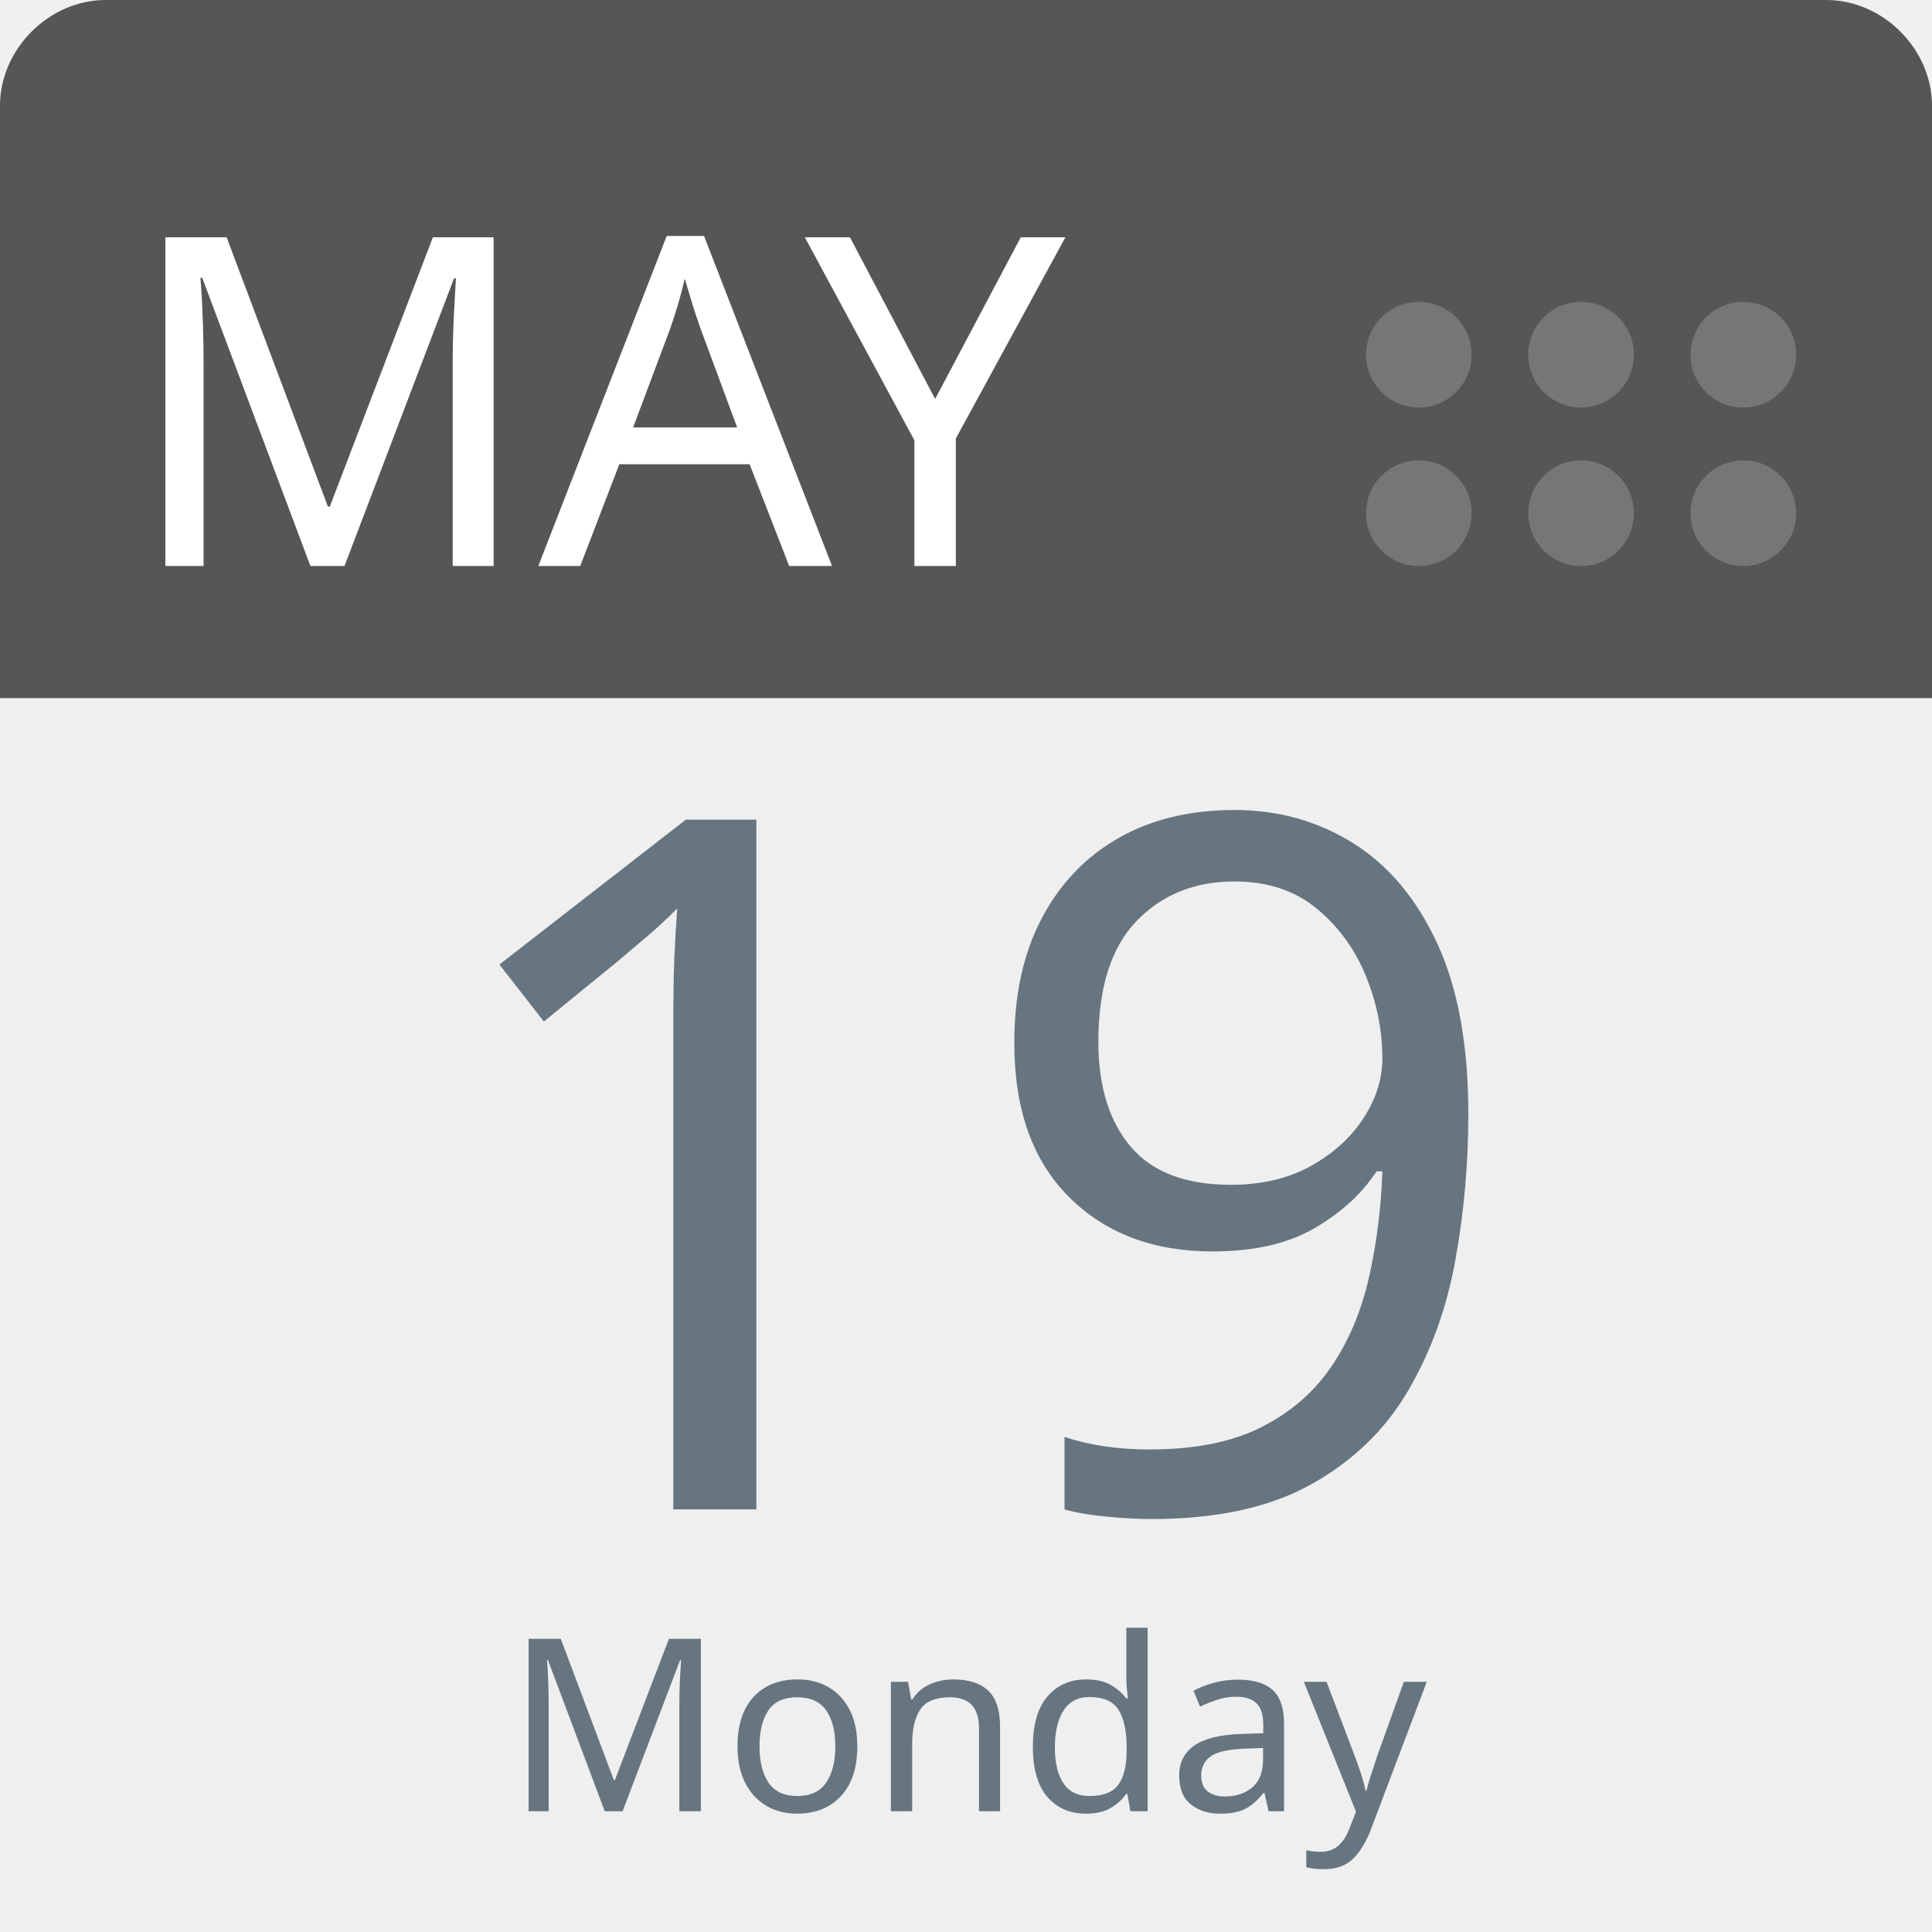
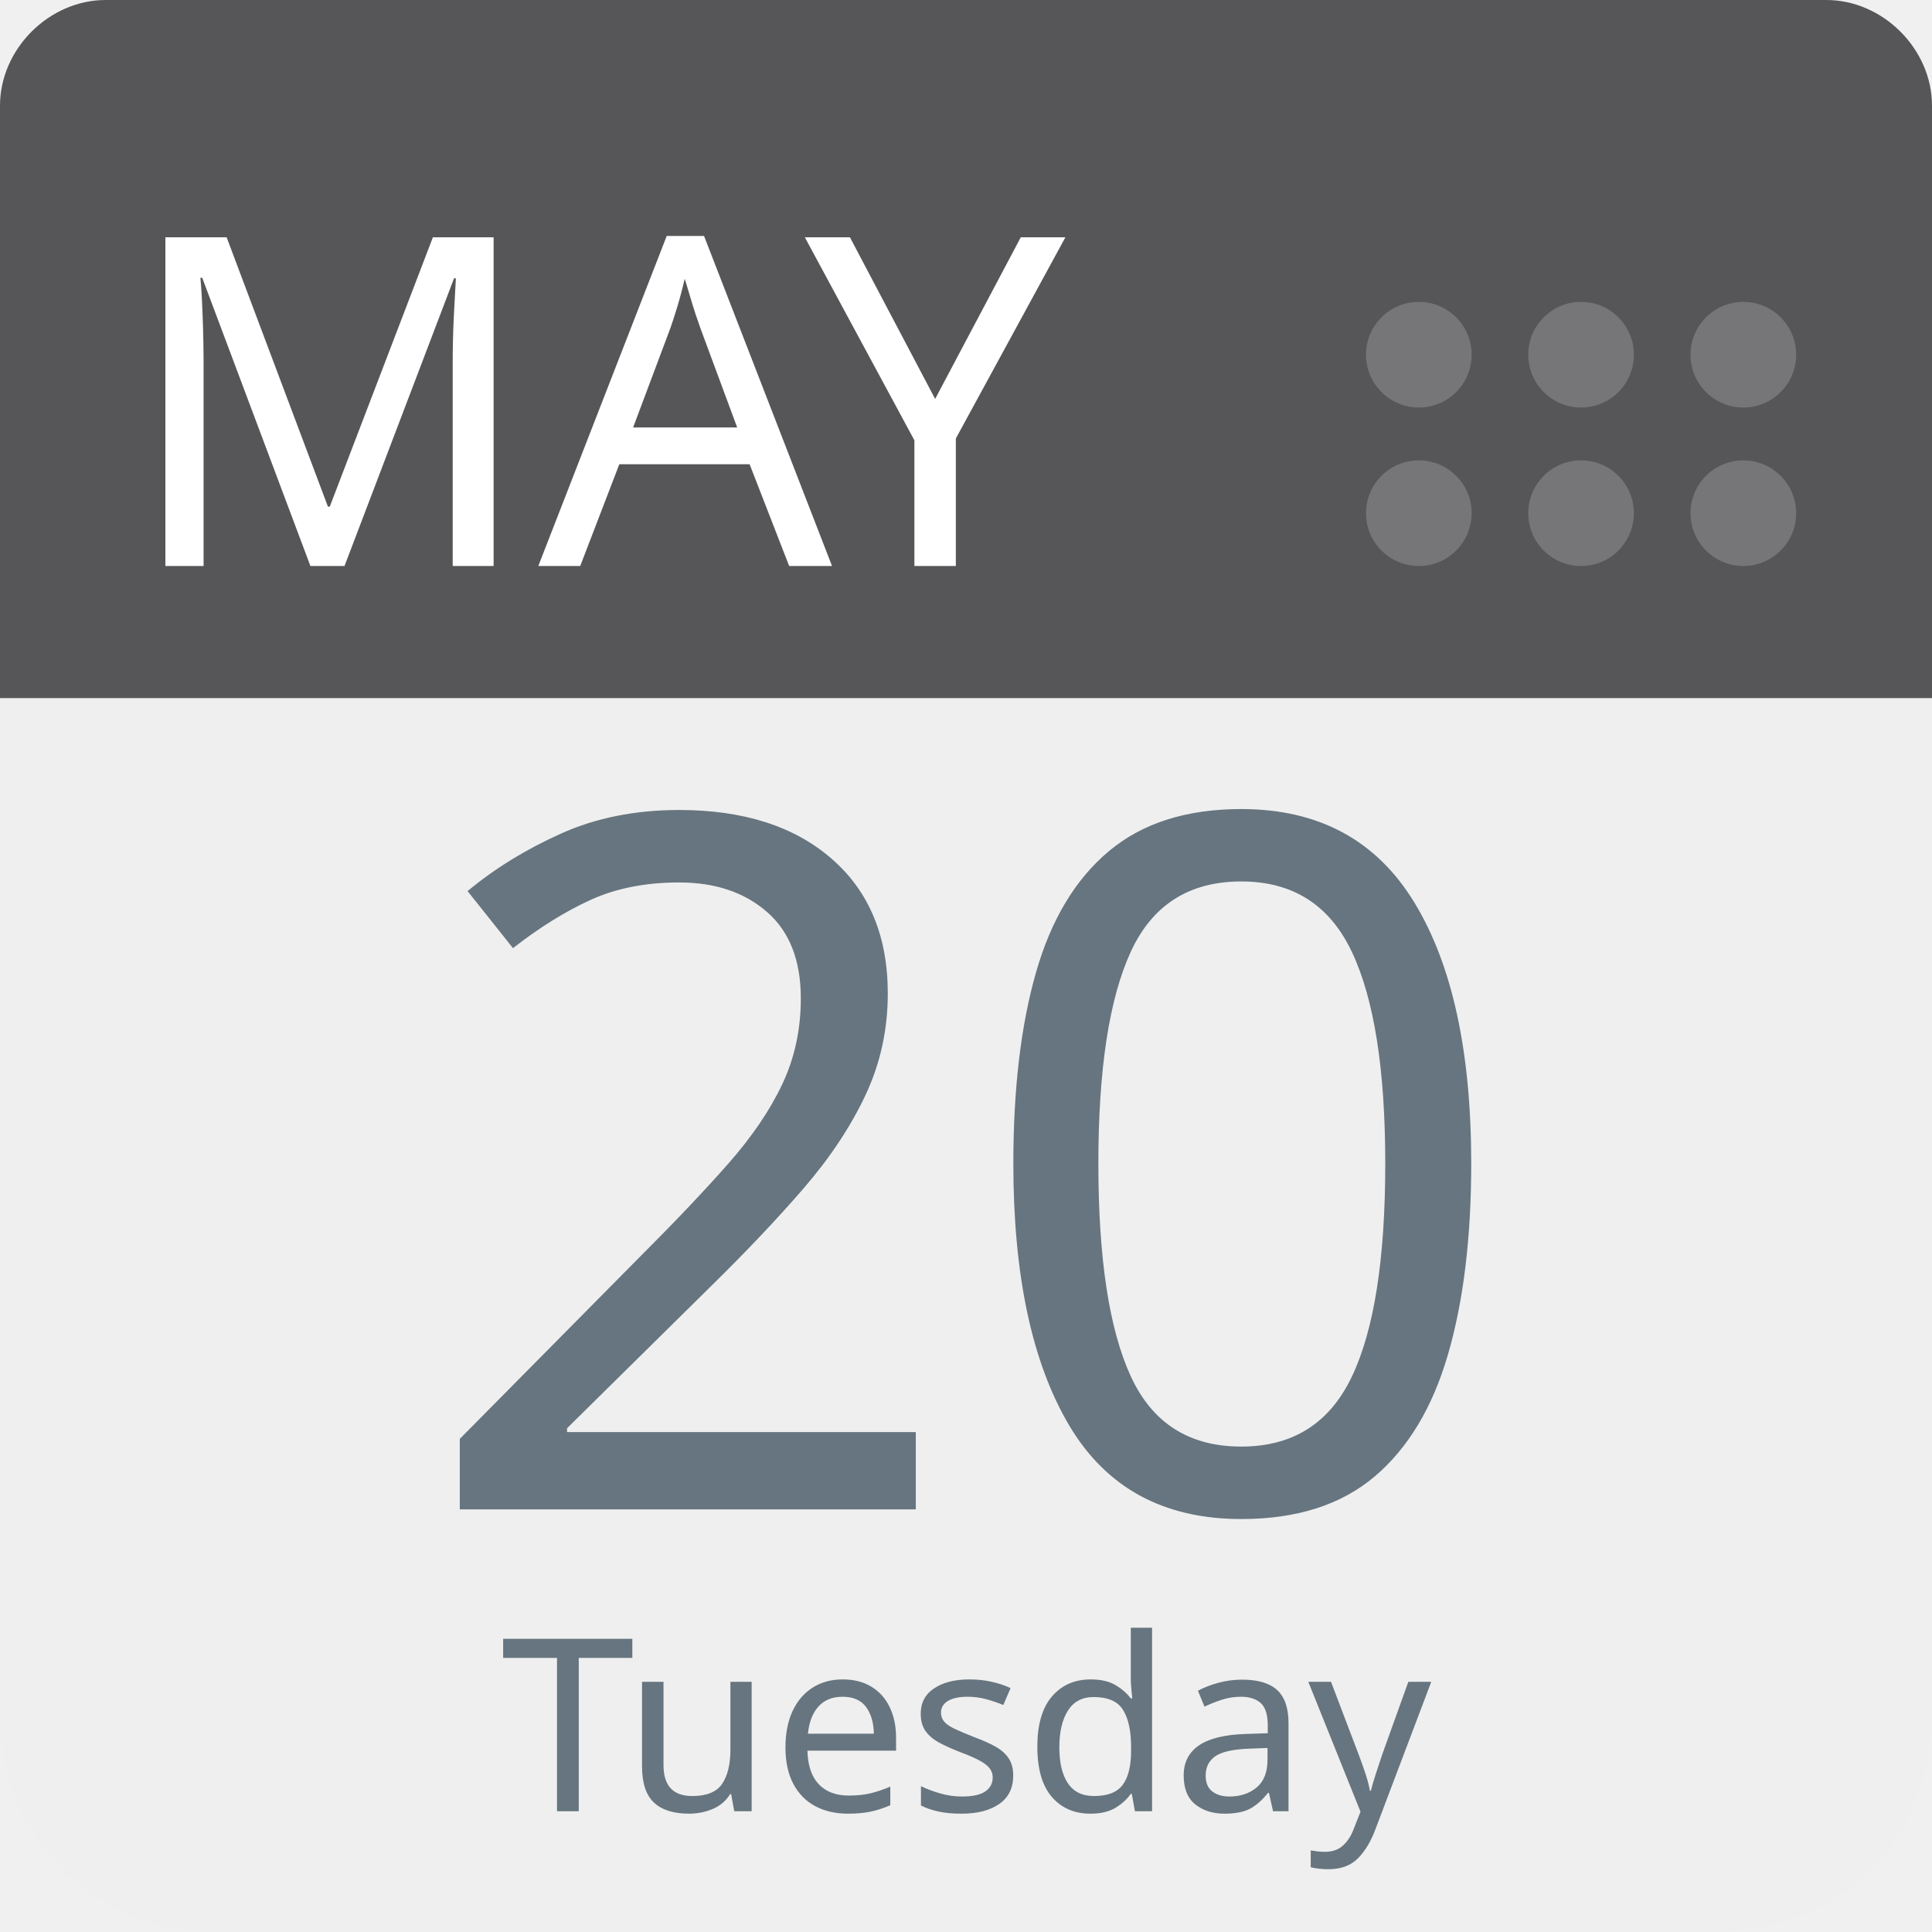
<svg xmlns="http://www.w3.org/2000/svg" aria-label="Calendar" role="img" viewBox="0 0 512 512" width="100%" height="100%" style="cursor: default">
      null
      <path d="m512,455c0,32 -25,57 -57,57l-398,0c-32,0 -57,-25 -57,-57l0,-327c0,-31 25,-57 57,-57l398,0c32,0 57,26 57,57l0,327z" fill="#efefef" />
  <path d="m484,0l-47,0l-409,0c-15,0 -28,13 -28,28l0,157l512,0l0,-157c0,-15 -13,-28 -28,-28z" fill="#565557" />
  <g fill="#767577">
    <circle cx="462" cy="136" r="14" />
    <circle cx="462" cy="94" r="14" />
    <circle cx="419" cy="136" r="14" />
    <circle cx="419" cy="94" r="14" />
    <circle cx="376" cy="136" r="14" />
    <circle cx="376" cy="94" r="14" />
  </g>
  <text id="month" x="32" y="150" fill="#fff" font-family="-apple-system, BlinkMacSystemFont, 'Noto Sans', 'Noto Sans CJK SC', 'Microsoft YaHei', sans-serif, 'Segoe UI', Roboto, 'Helvetica Neue', Arial" font-size="122px" style="text-anchor: left">MAY</text>
-   <text id="day" x="256" y="400" fill="#66757f" font-family="-apple-system, BlinkMacSystemFont, 'Noto Sans', 'Noto Sans CJK SC', 'Microsoft YaHei', sans-serif, 'Segoe UI', Roboto, 'Helvetica Neue', Arial" font-size="256px" style="text-anchor: middle">19</text>
-   <text id="weekday" x="256" y="480" fill="#66757f" font-family="-apple-system, BlinkMacSystemFont, 'Noto Sans', 'Noto Sans CJK SC', 'Microsoft YaHei', sans-serif, 'Segoe UI', Roboto, 'Helvetica Neue', Arial" font-size="64px" style="text-anchor: middle">Monday</text>
+   <text id="day" x="256" y="400" fill="#66757f" font-family="-apple-system, BlinkMacSystemFont, 'Noto Sans', 'Noto Sans CJK SC', 'Microsoft YaHei', sans-serif, 'Segoe UI', Roboto, 'Helvetica Neue', Arial" font-size="256px" style="text-anchor: middle">20</text>
+   <text id="weekday" x="256" y="480" fill="#66757f" font-family="-apple-system, BlinkMacSystemFont, 'Noto Sans', 'Noto Sans CJK SC', 'Microsoft YaHei', sans-serif, 'Segoe UI', Roboto, 'Helvetica Neue', Arial" font-size="64px" style="text-anchor: middle">Tuesday</text>
      null
    </svg>
